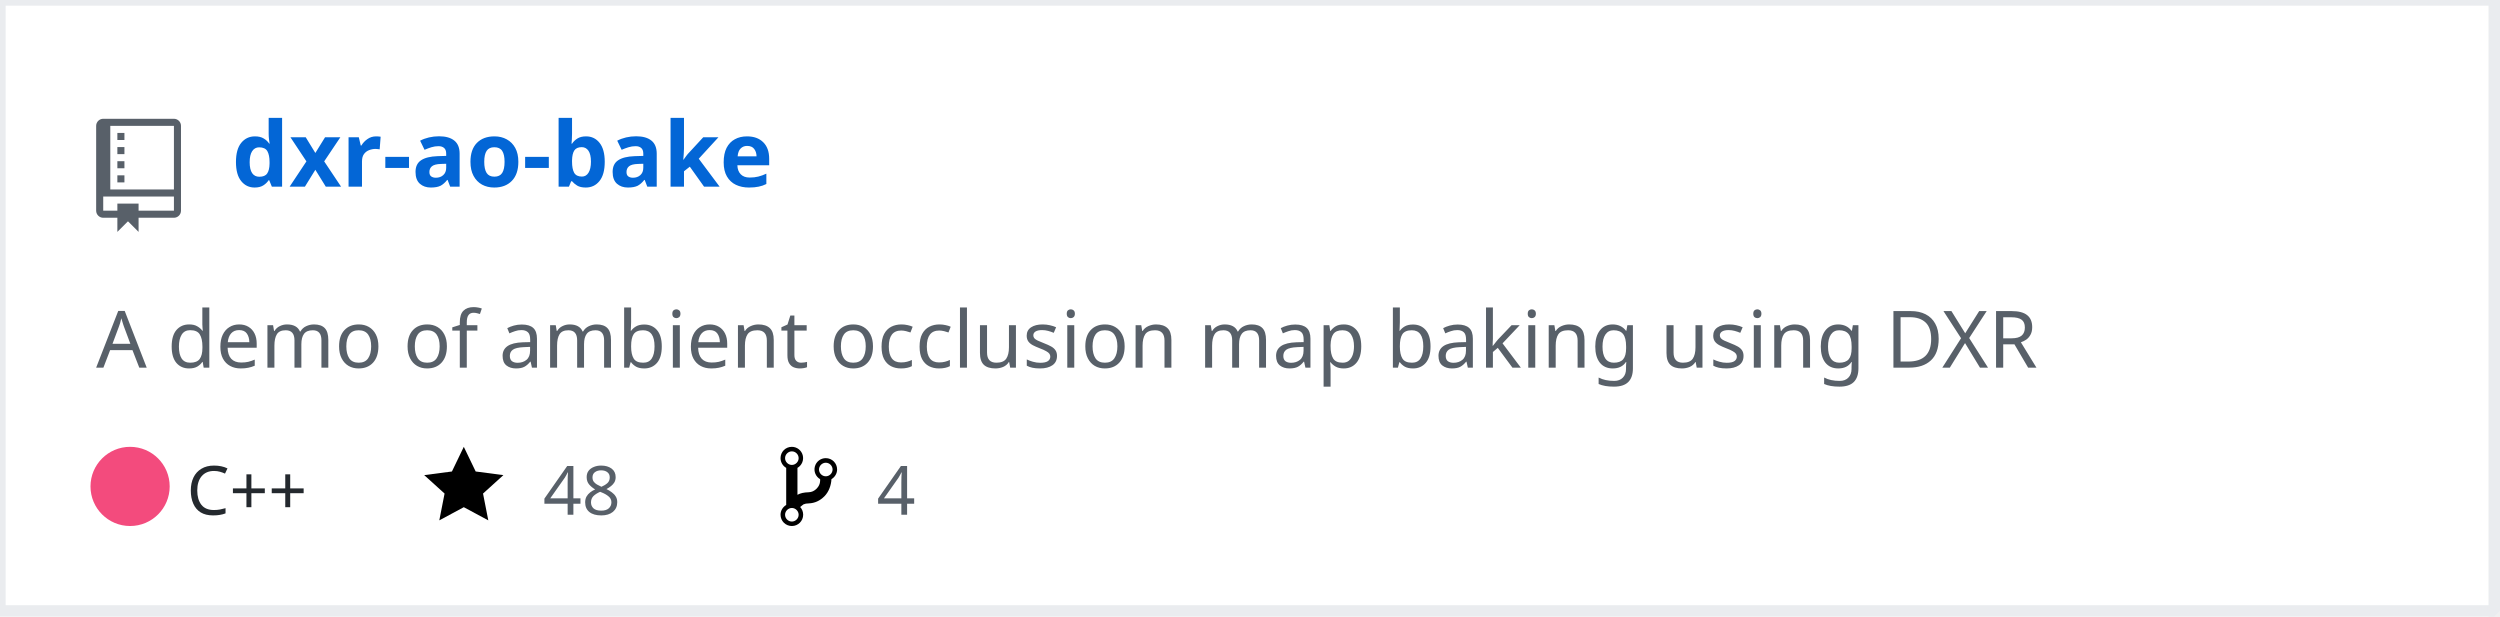
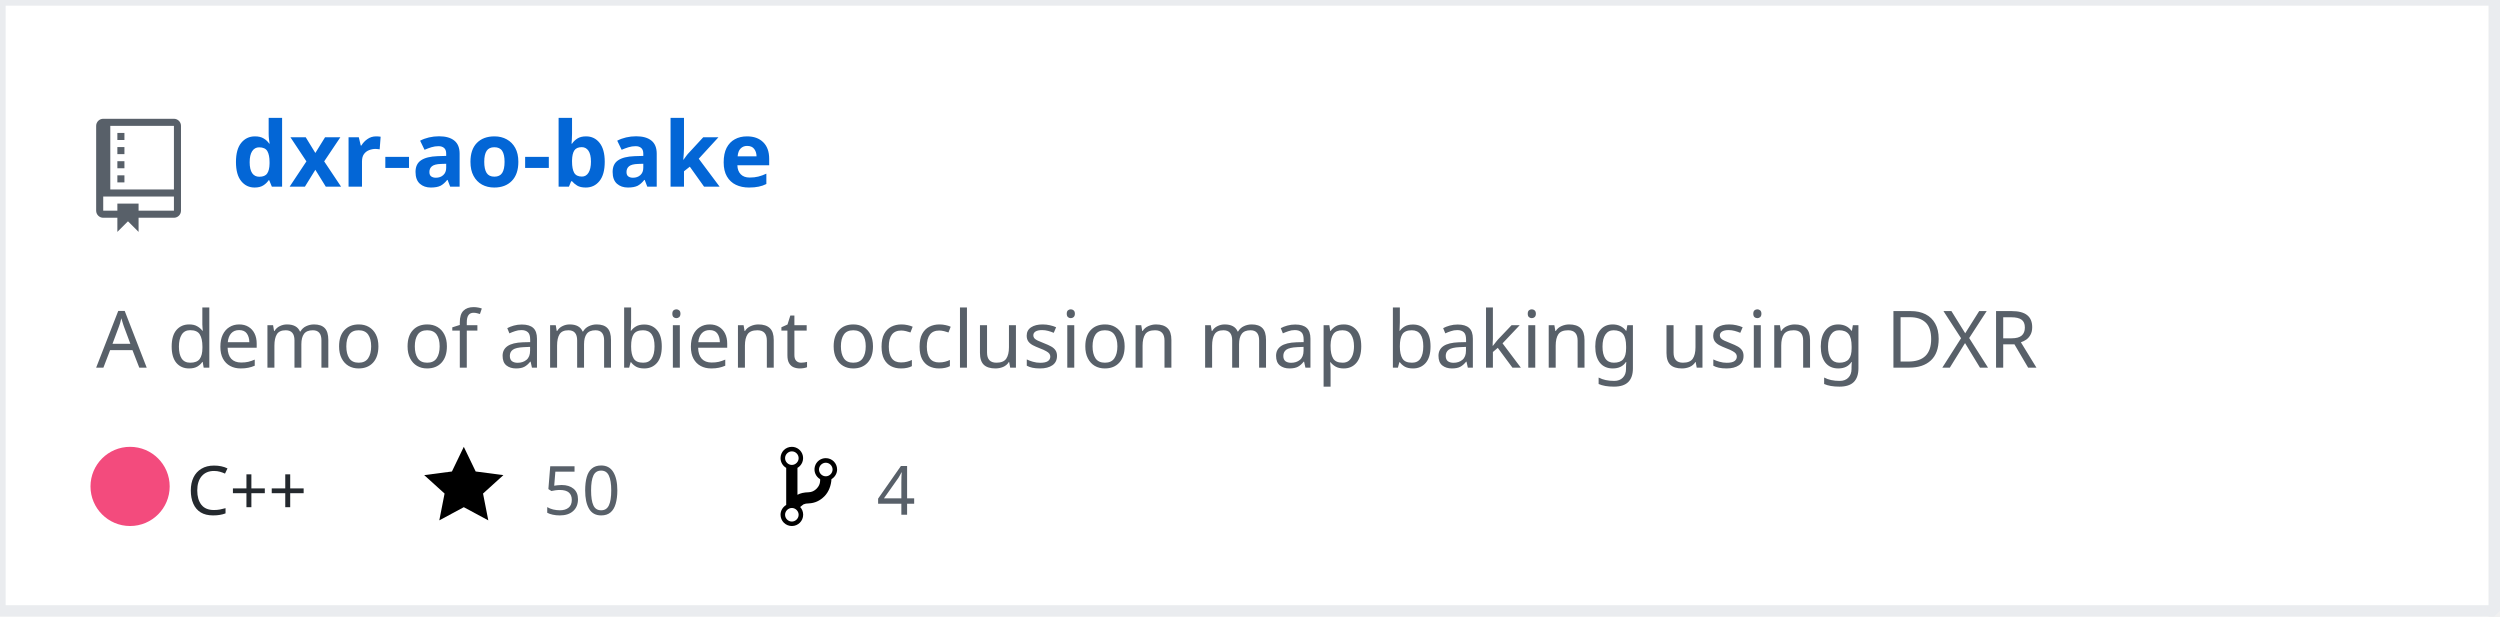
<svg xmlns="http://www.w3.org/2000/svg" width="442" height="109" version="1.2" baseProfile="tiny" data-reactroot="">
  <defs />
  <g fill="none" stroke="black" stroke-width="1" fill-rule="evenodd" stroke-linecap="square" stroke-linejoin="bevel">
    <g fill="#ffffff" fill-opacity="1" stroke="none" transform="matrix(1,0,0,1,0,0)">
      <rect x="0" y="0" width="440" height="109" />
    </g>
    <rect x="0" y="0" width="441" height="108" stroke="#eaecef" stroke-width="2" />
    <g fill="#586069" fill-opacity="1" stroke="none" transform="matrix(1.25,0,0,1.25,17,21)">
      <path vector-effect="none" fill-rule="evenodd" d="M4,9 L3,9 L3,8 L4,8 L4,9 M4,6 L3,6 L3,7 L4,7 L4,6 M4,4 L3,4 L3,5 L4,5 L4,4 M4,2 L3,2 L3,3 L4,3 L4,2 M12,1 L12,13 C12,13.55 11.55,14 11,14 L6,14 L6,16 L4.5,14.5 L3,16 L3,14 L1,14 C0.45,14 0,13.55 0,13 L0,1 C0,0.45 0.45,0 1,0 L11,0 C11.55,0 12,0.45 12,1 M11,11 L1,11 L1,13 L3,13 L3,12 L6,12 L6,13 L11,13 L11,11 M11,1 L2,1 L2,10 L11,10 L11,1" />
    </g>
    <g fill="#0366d6" fill-opacity="1" stroke="#0366d6" stroke-opacity="1" stroke-width="1" stroke-linecap="square" stroke-linejoin="bevel" transform="matrix(1,0,0,1,0,0)">
      <a target="" href="https://github.com/Twinklebear/dxr-ao-bake">
        <text fill="#0366d6" fill-opacity="1" stroke="none" xml:space="preserve" x="41" y="33" font-family="sans-serif" font-size="16" font-weight="630" font-style="normal">dxr-ao-bake</text>
      </a>
    </g>
    <g fill="#586069" fill-opacity="1" stroke="#586069" stroke-opacity="1" stroke-width="1" stroke-linecap="square" stroke-linejoin="bevel" transform="matrix(1,0,0,1,0,0)">
      <text fill="#586069" fill-opacity="1" stroke="none" xml:space="preserve" x="17" y="65" font-family="sans-serif" font-size="14" font-weight="400" font-style="normal">A demo of ambient occlusion map baking using DXR </text>
    </g>
    <g fill="#24292e" fill-opacity="1" stroke="#24292e" stroke-opacity="1" stroke-width="1" stroke-linecap="square" stroke-linejoin="bevel" transform="matrix(1,0,0,1,0,0)">
      <text fill="#24292e" fill-opacity="1" stroke="none" xml:space="preserve" x="33" y="91" font-family="sans-serif" font-size="12" font-weight="400" font-style="normal">C++</text>
    </g>
    <g fill="#000000" fill-opacity="1" stroke="none" transform="matrix(1,0,0,1,75,78)">
      <a target="" href="https://github.com/Twinklebear/dxr-ao-bake/stargazers">
        <path vector-effect="none" fill-rule="evenodd" d="M14,6 L9.1,5.36 L7,1 L4.9,5.36 L0,6 L3.6,9.26 L2.67,14 L7,11.67 L11.33,14 L10.4,9.26 L14,6" />
      </a>
    </g>
    <g fill="#586069" fill-opacity="1" stroke="#586069" stroke-opacity="1" stroke-width="1" stroke-linecap="square" stroke-linejoin="bevel" transform="matrix(1,0,0,1,0,0)">
      <a target="" href="https://github.com/Twinklebear/dxr-ao-bake/stargazers">
-         <text fill="#586069" fill-opacity="1" stroke="none" xml:space="preserve" x="96" y="91" font-family="sans-serif" font-size="12" font-weight="400" font-style="normal">48</text>
+         <text fill="#586069" fill-opacity="1" stroke="none" xml:space="preserve" x="96" y="91" font-family="sans-serif" font-size="12" font-weight="400" font-style="normal">50</text>
      </a>
    </g>
    <g fill="#000000" fill-opacity="1" stroke="none" transform="matrix(1,0,0,1,138,78)">
      <a target="" href="https://github.com/Twinklebear/dxr-ao-bake/network/members">
        <path vector-effect="none" fill-rule="evenodd" d="M10,5 C10,3.89 9.11,3 8,3 C7.097,2.998 6.305,3.603 6.07,4.476 C5.836,5.348 6.217,6.269 7,6.72 L7,7.02 C6.98,7.54 6.77,8 6.37,8.4 C5.97,8.8 5.51,9.01 4.99,9.03 C4.16,9.05 3.51,9.19 2.99,9.48 L2.99,4.72 C3.773,4.269 4.154,3.348 3.92,2.476 C3.685,1.603 2.893,0.998 1.99,1 C0.88,1 0,1.89 0,3 C0.004,3.71 0.385,4.365 1,4.72 L1,11.28 C0.41,11.63 0,12.27 0,13 C0,14.11 0.89,15 2,15 C3.11,15 4,14.11 4,13 C4,12.47 3.8,12 3.47,11.64 C3.56,11.58 3.95,11.23 4.06,11.17 C4.31,11.06 4.62,11 5,11 C6.05,10.95 6.95,10.55 7.75,9.75 C8.55,8.95 8.95,7.77 9,6.73 L8.98,6.73 C9.59,6.37 10,5.73 10,5 M2,1.8 C2.66,1.8 3.2,2.35 3.2,3 C3.2,3.65 2.65,4.2 2,4.2 C1.35,4.2 0.8,3.65 0.8,3 C0.8,2.35 1.35,1.8 2,1.8 M2,14.21 C1.34,14.21 0.8,13.66 0.8,13.01 C0.8,12.36 1.35,11.81 2,11.81 C2.65,11.81 3.2,12.36 3.2,13.01 C3.2,13.66 2.65,14.21 2,14.21 M8,6.21 C7.34,6.21 6.8,5.66 6.8,5.01 C6.8,4.36 7.35,3.81 8,3.81 C8.65,3.81 9.2,4.36 9.2,5.01 C9.2,5.66 8.65,6.21 8,6.21 " />
      </a>
    </g>
    <g fill="#586069" fill-opacity="1" stroke="#586069" stroke-opacity="1" stroke-width="1" stroke-linecap="square" stroke-linejoin="bevel" transform="matrix(1,0,0,1,0,0)">
      <a target="" href="https://github.com/Twinklebear/dxr-ao-bake/network/members">
        <text fill="" fill-opacity="1" stroke="none" xml:space="preserve" x="155" y="91" font-family="sans-serif" font-size="12" font-weight="400" font-style="normal">4</text>
      </a>
    </g>
    <circle cx="23" cy="86" r="7" stroke="none" fill="#f34b7d" />
  </g>
</svg>
